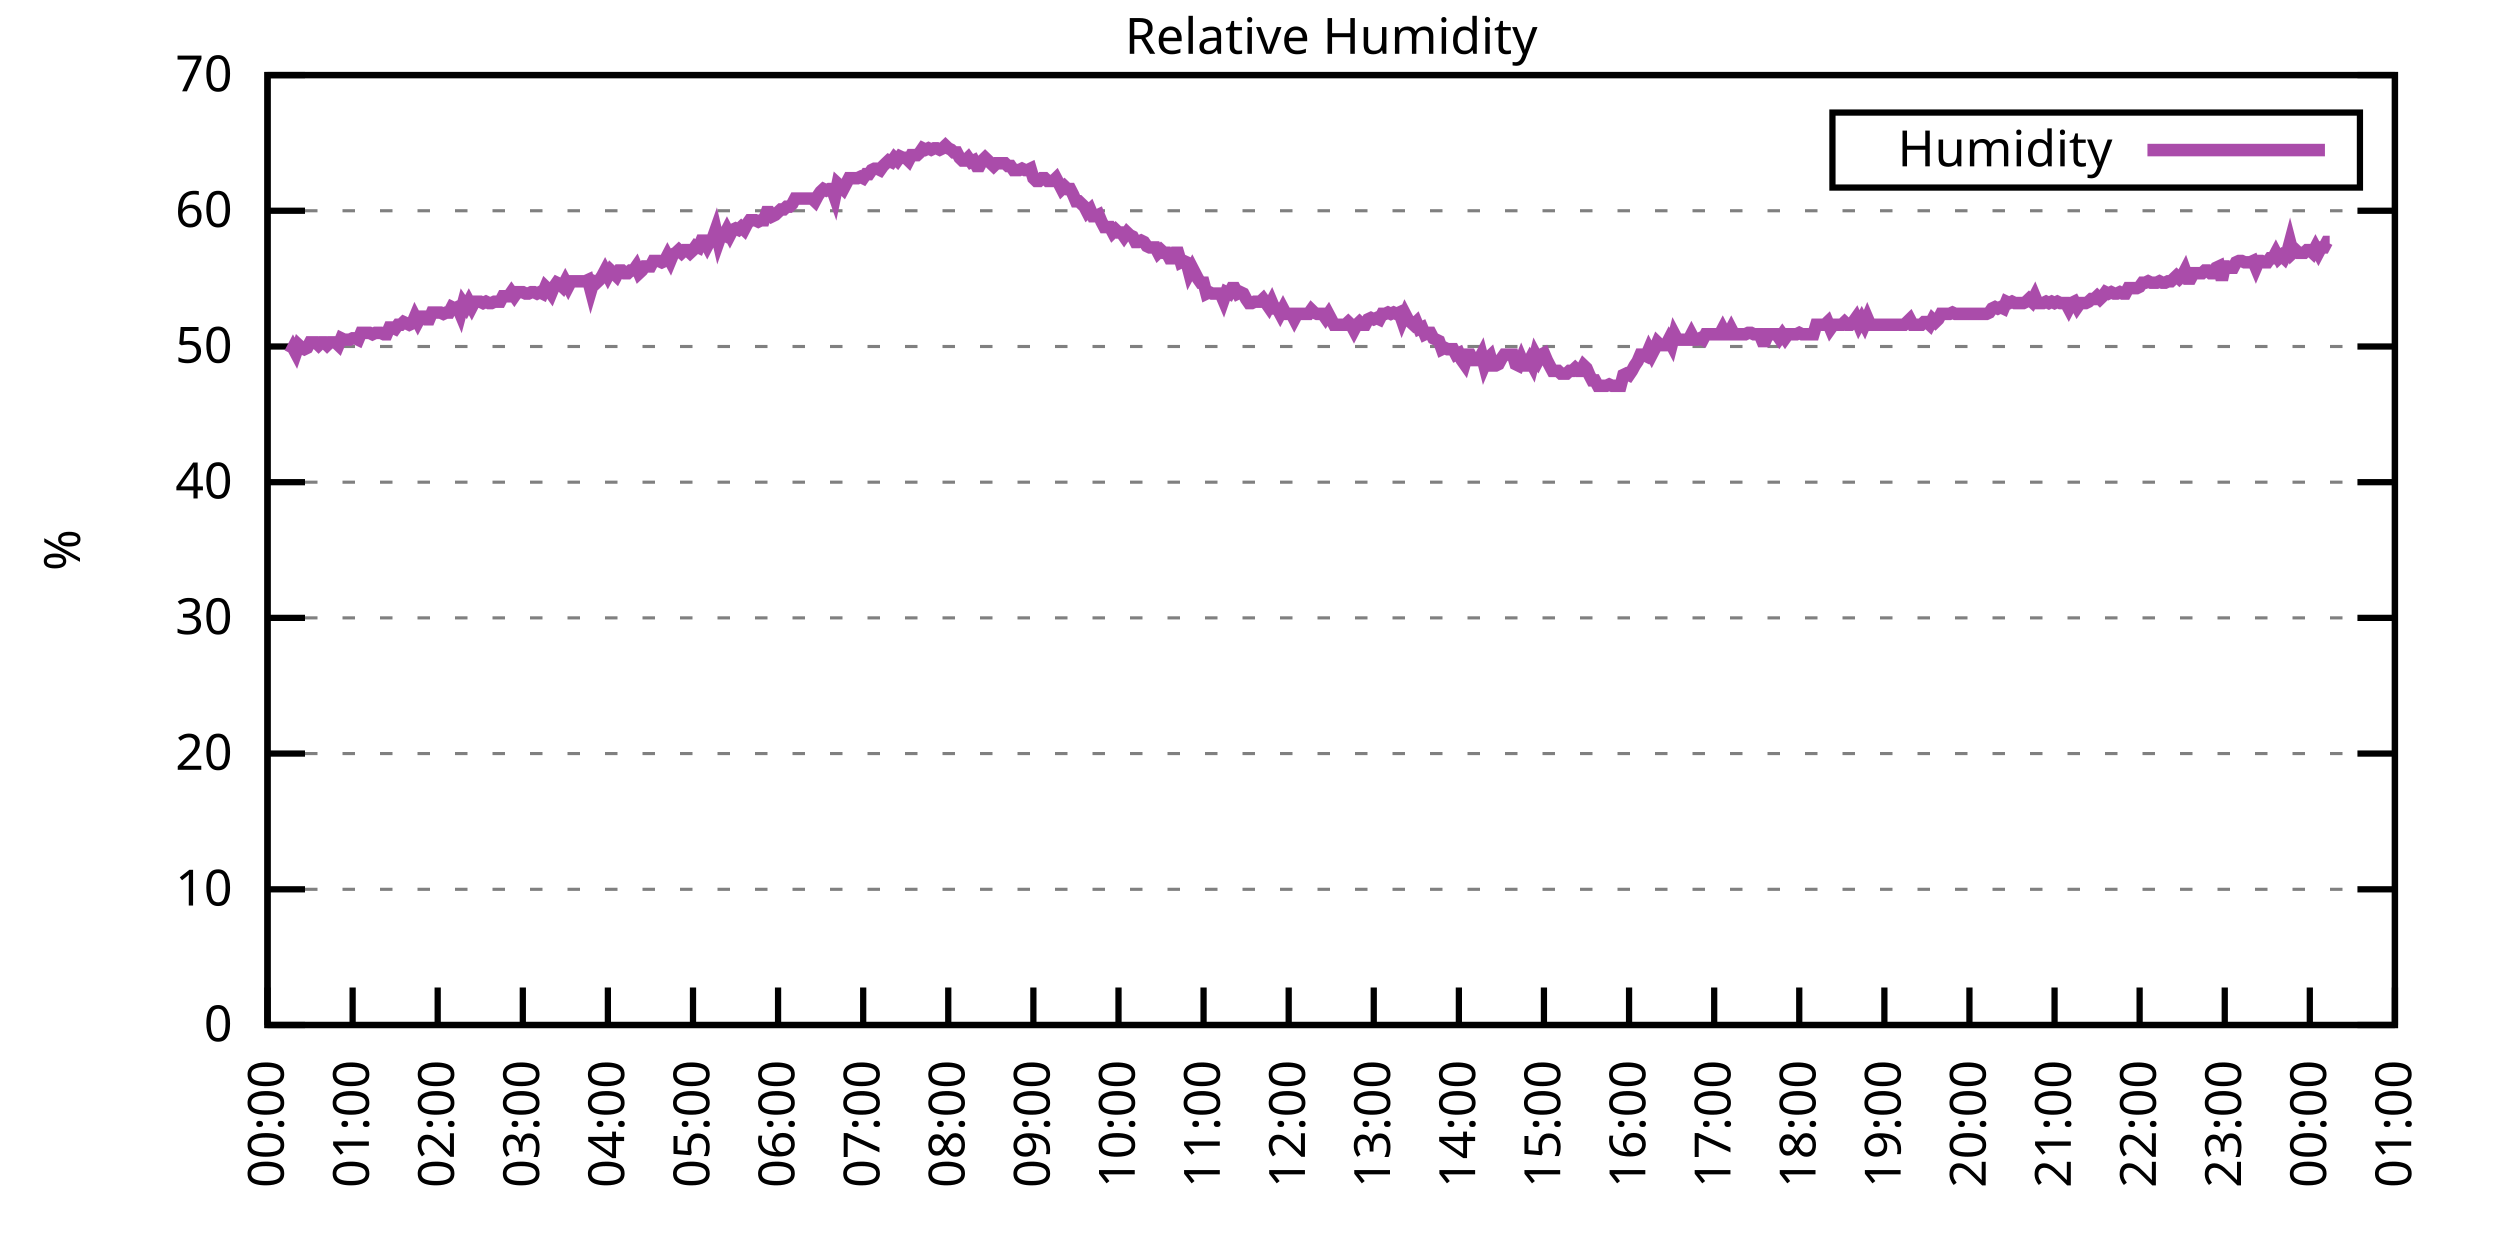
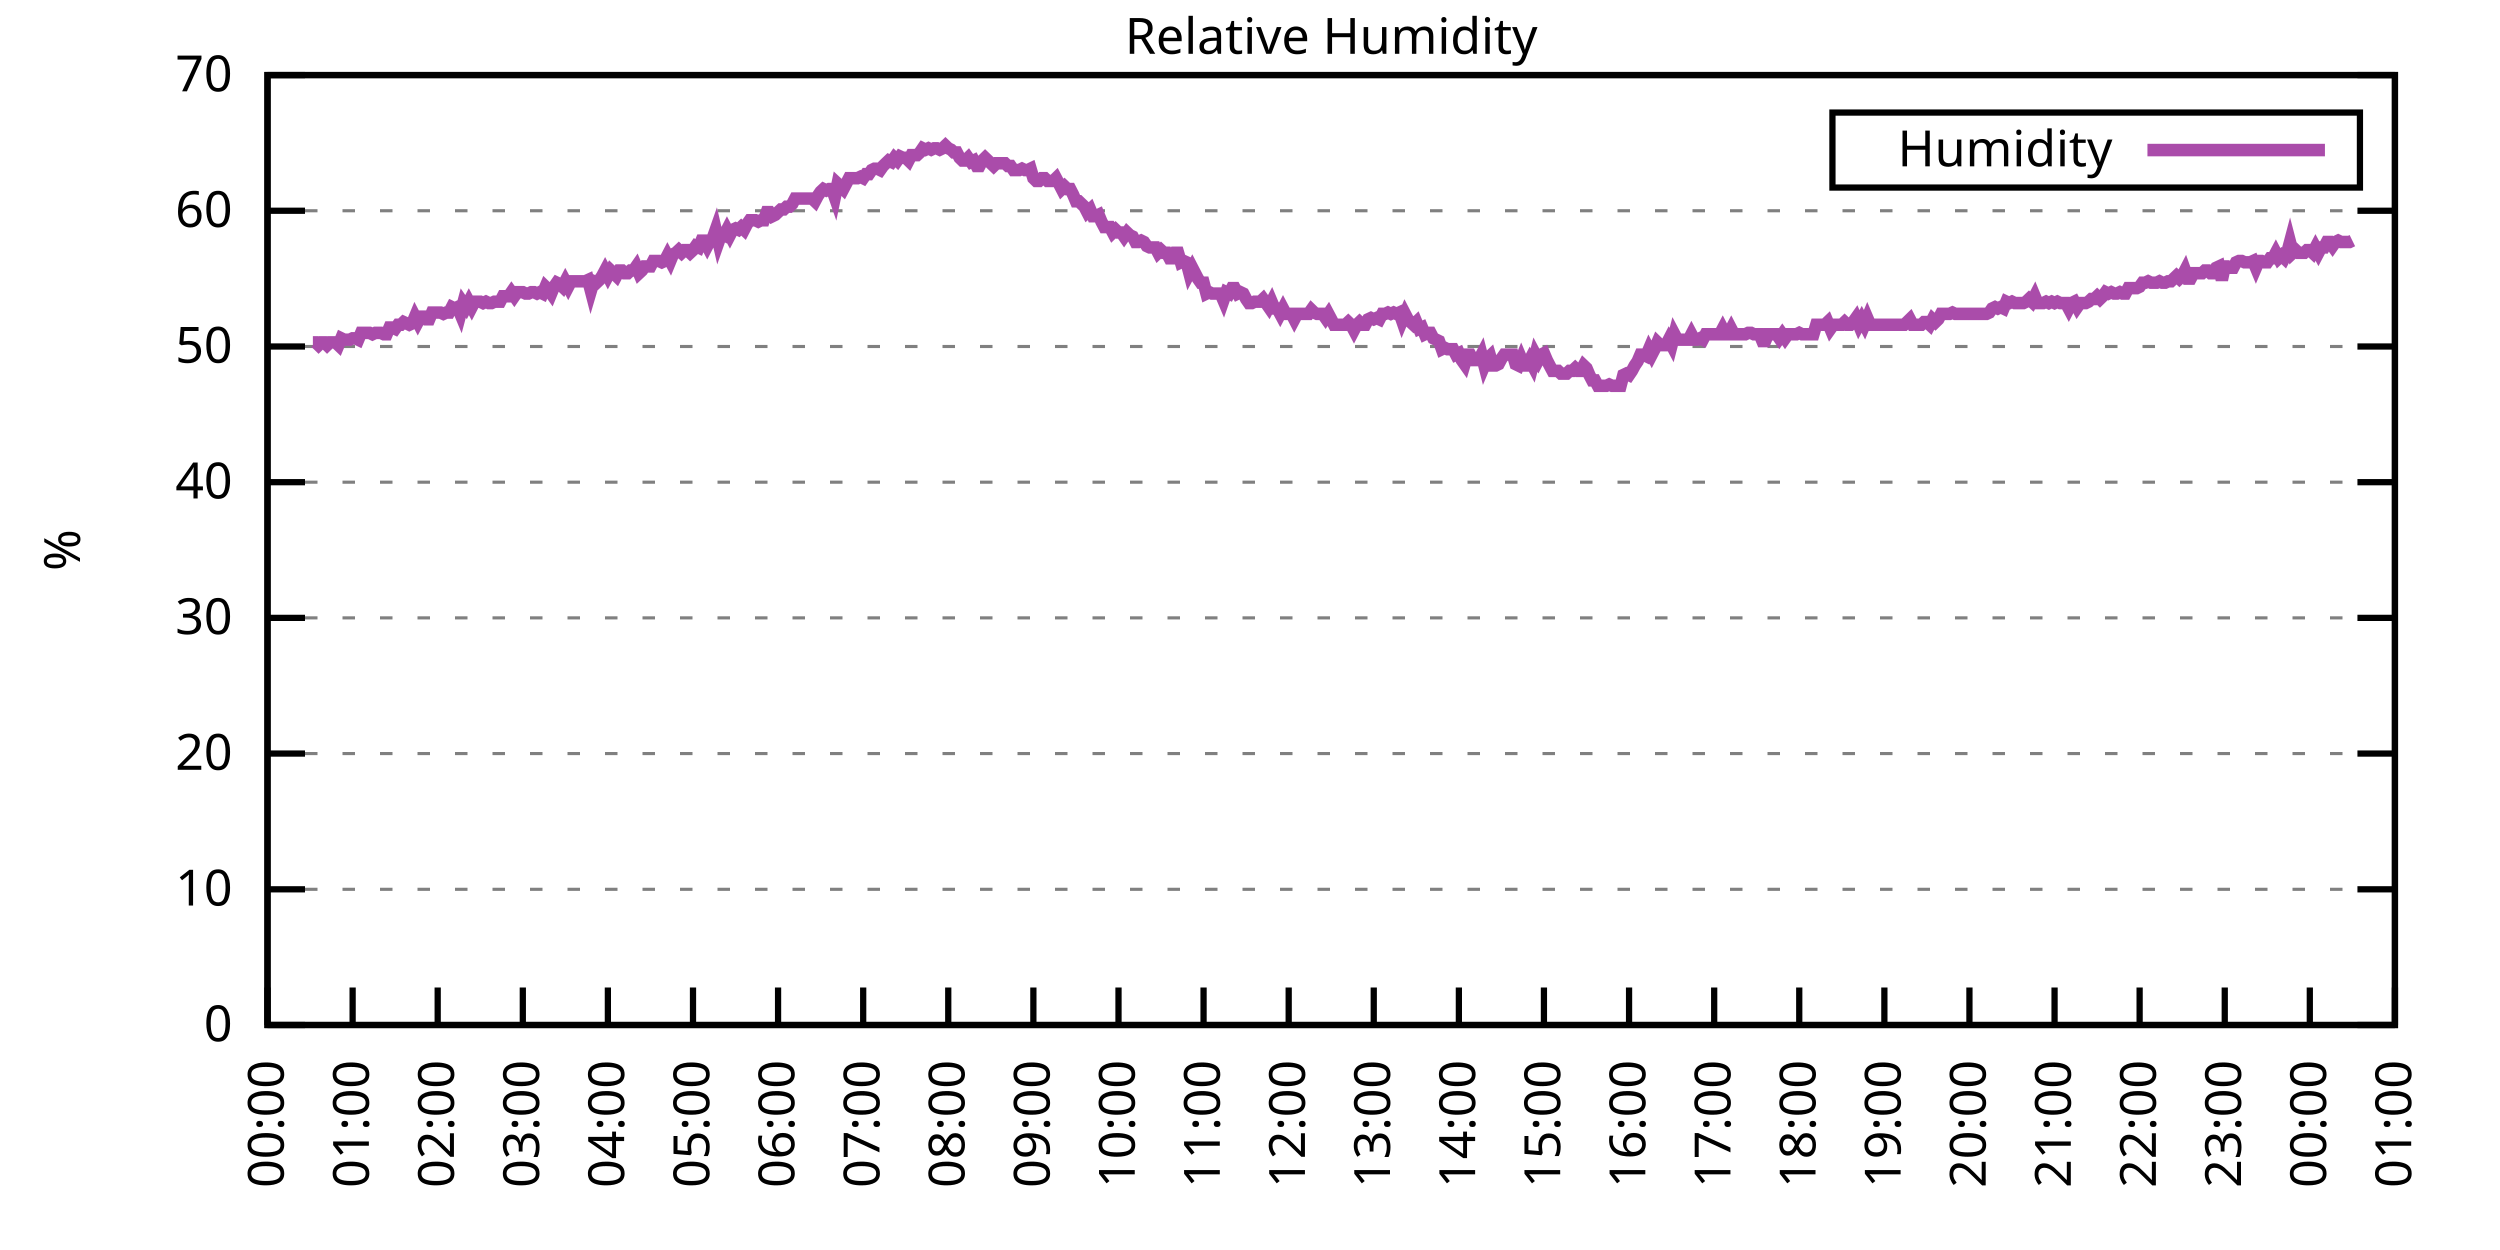
<svg xmlns="http://www.w3.org/2000/svg" xmlns:xlink="http://www.w3.org/1999/xlink" width="400" height="200" viewBox="0 0 400 200">
  <g id="gnuplot_canvas">
    <rect x="0" y="0" width="400" height="200" fill="none" />
    <defs>
      <circle id="gpDot" r="0.5" stroke-width="0.5" stroke="currentColor" />
      <path id="gpPt0" stroke-width="0.333" stroke="currentColor" d="M-1,0 h2 M0,-1 v2" />
      <path id="gpPt1" stroke-width="0.333" stroke="currentColor" d="M-1,-1 L1,1 M1,-1 L-1,1" />
      <path id="gpPt2" stroke-width="0.333" stroke="currentColor" d="M-1,0 L1,0 M0,-1 L0,1 M-1,-1 L1,1 M-1,1 L1,-1" />
      <rect id="gpPt3" stroke-width="0.333" stroke="currentColor" x="-1" y="-1" width="2" height="2" />
      <rect id="gpPt4" stroke-width="0.333" stroke="currentColor" fill="currentColor" x="-1" y="-1" width="2" height="2" />
      <circle id="gpPt5" stroke-width="0.333" stroke="currentColor" cx="0" cy="0" r="1" />
      <use xlink:href="#gpPt5" id="gpPt6" fill="currentColor" stroke="none" />
      <path id="gpPt7" stroke-width="0.333" stroke="currentColor" d="M0,-1.33 L-1.33,0.67 L1.33,0.67 z" />
      <use xlink:href="#gpPt7" id="gpPt8" fill="currentColor" stroke="none" />
      <use xlink:href="#gpPt7" id="gpPt9" stroke="currentColor" transform="rotate(180)" />
      <use xlink:href="#gpPt9" id="gpPt10" fill="currentColor" stroke="none" />
      <use xlink:href="#gpPt3" id="gpPt11" stroke="currentColor" transform="rotate(45)" />
      <use xlink:href="#gpPt11" id="gpPt12" fill="currentColor" stroke="none" />
      <path id="gpPt13" stroke-width="0.333" stroke="currentColor" d="M0,1.330 L1.265,0.411 L0.782,-1.067 L-0.782,-1.076 L-1.265,0.411 z" />
      <use xlink:href="#gpPt13" id="gpPt14" fill="currentColor" stroke="none" />
      <filter id="textbox" filterUnits="objectBoundingBox" x="0" y="0" height="1" width="1">
        <feFlood flood-color="white" flood-opacity="1" result="bgnd" />
        <feComposite in="SourceGraphic" in2="bgnd" operator="atop" />
      </filter>
      <filter id="greybox" filterUnits="objectBoundingBox" x="0" y="0" height="1" width="1">
        <feFlood flood-color="lightgrey" flood-opacity="1" result="grey" />
        <feComposite in="SourceGraphic" in2="grey" operator="atop" />
      </filter>
    </defs>
    <g fill="none" color="white" stroke="currentColor" stroke-width="1.00" stroke-linecap="butt" stroke-linejoin="miter">
</g>
    <g fill="none" color="black" stroke="currentColor" stroke-width="1.00" stroke-linecap="butt" stroke-linejoin="miter">
      <g stroke="none" shape-rendering="crispEdges">
        <polygon fill="rgb(255, 255, 255)" points="42.80,164.00 383.18,164.00 383.18,12.02 42.80,12.02 " />
      </g>
    </g>
    <g fill="none" color="black" stroke="currentColor" stroke-width="1.00" stroke-linecap="butt" stroke-linejoin="miter">
</g>
    <g fill="none" color="black" stroke="black" stroke-width="0.50" stroke-linecap="butt" stroke-linejoin="miter">
</g>
    <g fill="none" color="gray" stroke="currentColor" stroke-width="0.50" stroke-linecap="butt" stroke-linejoin="miter">
      <path stroke="gray" stroke-dasharray="2,4" class="gridline" d="M42.80,164.00 L383.19,164.00  " />
    </g>
    <g fill="none" color="gray" stroke="gray" stroke-width="1.00" stroke-linecap="butt" stroke-linejoin="miter">
</g>
    <g fill="none" color="black" stroke="currentColor" stroke-width="1.00" stroke-linecap="butt" stroke-linejoin="miter">
      <path stroke="black" d="M42.80,164.00 L48.80,164.00 M383.19,164.00 L377.19,164.00  " />
      <g transform="translate(37.20,166.60)" stroke="none" fill="black" font-family="Sans" font-size="8.00" text-anchor="end">
        <text>
          <tspan font-family="Sans"> 0</tspan>
        </text>
      </g>
    </g>
    <g fill="none" color="black" stroke="currentColor" stroke-width="1.00" stroke-linecap="butt" stroke-linejoin="miter">
</g>
    <g fill="none" color="black" stroke="black" stroke-width="0.50" stroke-linecap="butt" stroke-linejoin="miter">
</g>
    <g fill="none" color="gray" stroke="currentColor" stroke-width="0.50" stroke-linecap="butt" stroke-linejoin="miter">
      <path stroke="gray" stroke-dasharray="2,4" class="gridline" d="M42.80,142.29 L383.19,142.29  " />
    </g>
    <g fill="none" color="gray" stroke="gray" stroke-width="1.00" stroke-linecap="butt" stroke-linejoin="miter">
</g>
    <g fill="none" color="black" stroke="currentColor" stroke-width="1.00" stroke-linecap="butt" stroke-linejoin="miter">
      <path stroke="black" d="M42.80,142.29 L48.80,142.29 M383.19,142.29 L377.19,142.29  " />
      <g transform="translate(37.20,144.89)" stroke="none" fill="black" font-family="Sans" font-size="8.00" text-anchor="end">
        <text>
          <tspan font-family="Sans"> 10</tspan>
        </text>
      </g>
    </g>
    <g fill="none" color="black" stroke="currentColor" stroke-width="1.00" stroke-linecap="butt" stroke-linejoin="miter">
</g>
    <g fill="none" color="black" stroke="black" stroke-width="0.50" stroke-linecap="butt" stroke-linejoin="miter">
</g>
    <g fill="none" color="gray" stroke="currentColor" stroke-width="0.50" stroke-linecap="butt" stroke-linejoin="miter">
      <path stroke="gray" stroke-dasharray="2,4" class="gridline" d="M42.80,120.57 L383.19,120.57  " />
    </g>
    <g fill="none" color="gray" stroke="gray" stroke-width="1.00" stroke-linecap="butt" stroke-linejoin="miter">
</g>
    <g fill="none" color="black" stroke="currentColor" stroke-width="1.00" stroke-linecap="butt" stroke-linejoin="miter">
      <path stroke="black" d="M42.80,120.57 L48.80,120.57 M383.19,120.57 L377.19,120.57  " />
      <g transform="translate(37.20,123.17)" stroke="none" fill="black" font-family="Sans" font-size="8.00" text-anchor="end">
        <text>
          <tspan font-family="Sans"> 20</tspan>
        </text>
      </g>
    </g>
    <g fill="none" color="black" stroke="currentColor" stroke-width="1.00" stroke-linecap="butt" stroke-linejoin="miter">
</g>
    <g fill="none" color="black" stroke="black" stroke-width="0.50" stroke-linecap="butt" stroke-linejoin="miter">
</g>
    <g fill="none" color="gray" stroke="currentColor" stroke-width="0.50" stroke-linecap="butt" stroke-linejoin="miter">
      <path stroke="gray" stroke-dasharray="2,4" class="gridline" d="M42.80,98.86 L383.19,98.86  " />
    </g>
    <g fill="none" color="gray" stroke="gray" stroke-width="1.00" stroke-linecap="butt" stroke-linejoin="miter">
</g>
    <g fill="none" color="black" stroke="currentColor" stroke-width="1.00" stroke-linecap="butt" stroke-linejoin="miter">
      <path stroke="black" d="M42.80,98.86 L48.80,98.86 M383.19,98.86 L377.19,98.86  " />
      <g transform="translate(37.20,101.46)" stroke="none" fill="black" font-family="Sans" font-size="8.00" text-anchor="end">
        <text>
          <tspan font-family="Sans"> 30</tspan>
        </text>
      </g>
    </g>
    <g fill="none" color="black" stroke="currentColor" stroke-width="1.00" stroke-linecap="butt" stroke-linejoin="miter">
</g>
    <g fill="none" color="black" stroke="black" stroke-width="0.50" stroke-linecap="butt" stroke-linejoin="miter">
</g>
    <g fill="none" color="gray" stroke="currentColor" stroke-width="0.50" stroke-linecap="butt" stroke-linejoin="miter">
      <path stroke="gray" stroke-dasharray="2,4" class="gridline" d="M42.80,77.15 L383.19,77.15  " />
    </g>
    <g fill="none" color="gray" stroke="gray" stroke-width="1.00" stroke-linecap="butt" stroke-linejoin="miter">
</g>
    <g fill="none" color="black" stroke="currentColor" stroke-width="1.00" stroke-linecap="butt" stroke-linejoin="miter">
      <path stroke="black" d="M42.80,77.15 L48.80,77.15 M383.19,77.15 L377.19,77.15  " />
      <g transform="translate(37.20,79.75)" stroke="none" fill="black" font-family="Sans" font-size="8.00" text-anchor="end">
        <text>
          <tspan font-family="Sans"> 40</tspan>
        </text>
      </g>
    </g>
    <g fill="none" color="black" stroke="currentColor" stroke-width="1.00" stroke-linecap="butt" stroke-linejoin="miter">
</g>
    <g fill="none" color="black" stroke="black" stroke-width="0.50" stroke-linecap="butt" stroke-linejoin="miter">
</g>
    <g fill="none" color="gray" stroke="currentColor" stroke-width="0.50" stroke-linecap="butt" stroke-linejoin="miter">
      <path stroke="gray" stroke-dasharray="2,4" class="gridline" d="M42.80,55.44 L383.19,55.44  " />
    </g>
    <g fill="none" color="gray" stroke="gray" stroke-width="1.00" stroke-linecap="butt" stroke-linejoin="miter">
</g>
    <g fill="none" color="black" stroke="currentColor" stroke-width="1.00" stroke-linecap="butt" stroke-linejoin="miter">
      <path stroke="black" d="M42.80,55.44 L48.80,55.44 M383.19,55.44 L377.19,55.44  " />
      <g transform="translate(37.20,58.04)" stroke="none" fill="black" font-family="Sans" font-size="8.00" text-anchor="end">
        <text>
          <tspan font-family="Sans"> 50</tspan>
        </text>
      </g>
    </g>
    <g fill="none" color="black" stroke="currentColor" stroke-width="1.00" stroke-linecap="butt" stroke-linejoin="miter">
</g>
    <g fill="none" color="black" stroke="black" stroke-width="0.50" stroke-linecap="butt" stroke-linejoin="miter">
</g>
    <g fill="none" color="gray" stroke="currentColor" stroke-width="0.50" stroke-linecap="butt" stroke-linejoin="miter">
      <path stroke="gray" stroke-dasharray="2,4" class="gridline" d="M42.80,33.72 L383.19,33.72  " />
    </g>
    <g fill="none" color="gray" stroke="gray" stroke-width="1.00" stroke-linecap="butt" stroke-linejoin="miter">
</g>
    <g fill="none" color="black" stroke="currentColor" stroke-width="1.00" stroke-linecap="butt" stroke-linejoin="miter">
      <path stroke="black" d="M42.80,33.72 L48.80,33.72 M383.19,33.72 L377.19,33.72  " />
      <g transform="translate(37.20,36.32)" stroke="none" fill="black" font-family="Sans" font-size="8.00" text-anchor="end">
        <text>
          <tspan font-family="Sans"> 60</tspan>
        </text>
      </g>
    </g>
    <g fill="none" color="black" stroke="currentColor" stroke-width="1.00" stroke-linecap="butt" stroke-linejoin="miter">
</g>
    <g fill="none" color="black" stroke="black" stroke-width="0.50" stroke-linecap="butt" stroke-linejoin="miter">
</g>
    <g fill="none" color="gray" stroke="currentColor" stroke-width="0.50" stroke-linecap="butt" stroke-linejoin="miter">
      <path stroke="gray" stroke-dasharray="2,4" class="gridline" d="M42.80,12.01 L383.19,12.01  " />
    </g>
    <g fill="none" color="gray" stroke="gray" stroke-width="1.00" stroke-linecap="butt" stroke-linejoin="miter">
</g>
    <g fill="none" color="black" stroke="currentColor" stroke-width="1.00" stroke-linecap="butt" stroke-linejoin="miter">
      <path stroke="black" d="M42.80,12.01 L48.80,12.01 M383.19,12.01 L377.19,12.01  " />
      <g transform="translate(37.20,14.61)" stroke="none" fill="black" font-family="Sans" font-size="8.00" text-anchor="end">
        <text>
          <tspan font-family="Sans"> 70</tspan>
        </text>
      </g>
    </g>
    <g fill="none" color="black" stroke="currentColor" stroke-width="1.00" stroke-linecap="butt" stroke-linejoin="miter">
      <path stroke="black" d="M42.80,164.00 L42.80,158.00  " />
      <g transform="translate(45.40,169.60) rotate(270.00)" stroke="none" fill="black" font-family="Sans" font-size="8.00" text-anchor="end">
        <text>
          <tspan font-family="Sans">00:00</tspan>
        </text>
      </g>
    </g>
    <g fill="none" color="black" stroke="currentColor" stroke-width="1.00" stroke-linecap="butt" stroke-linejoin="miter">
      <path stroke="black" d="M56.42,164.00 L56.42,158.00  " />
      <g transform="translate(59.02,169.60) rotate(270.00)" stroke="none" fill="black" font-family="Sans" font-size="8.00" text-anchor="end">
        <text>
          <tspan font-family="Sans">01:00</tspan>
        </text>
      </g>
    </g>
    <g fill="none" color="black" stroke="currentColor" stroke-width="1.00" stroke-linecap="butt" stroke-linejoin="miter">
      <path stroke="black" d="M70.03,164.00 L70.03,158.00  " />
      <g transform="translate(72.63,169.60) rotate(270.00)" stroke="none" fill="black" font-family="Sans" font-size="8.00" text-anchor="end">
        <text>
          <tspan font-family="Sans">02:00</tspan>
        </text>
      </g>
    </g>
    <g fill="none" color="black" stroke="currentColor" stroke-width="1.00" stroke-linecap="butt" stroke-linejoin="miter">
      <path stroke="black" d="M83.65,164.00 L83.65,158.00  " />
      <g transform="translate(86.25,169.60) rotate(270.00)" stroke="none" fill="black" font-family="Sans" font-size="8.00" text-anchor="end">
        <text>
          <tspan font-family="Sans">03:00</tspan>
        </text>
      </g>
    </g>
    <g fill="none" color="black" stroke="currentColor" stroke-width="1.00" stroke-linecap="butt" stroke-linejoin="miter">
      <path stroke="black" d="M97.26,164.00 L97.26,158.00  " />
      <g transform="translate(99.86,169.60) rotate(270.00)" stroke="none" fill="black" font-family="Sans" font-size="8.00" text-anchor="end">
        <text>
          <tspan font-family="Sans">04:00</tspan>
        </text>
      </g>
    </g>
    <g fill="none" color="black" stroke="currentColor" stroke-width="1.00" stroke-linecap="butt" stroke-linejoin="miter">
      <path stroke="black" d="M110.88,164.00 L110.88,158.00  " />
      <g transform="translate(113.48,169.60) rotate(270.00)" stroke="none" fill="black" font-family="Sans" font-size="8.00" text-anchor="end">
        <text>
          <tspan font-family="Sans">05:00</tspan>
        </text>
      </g>
    </g>
    <g fill="none" color="black" stroke="currentColor" stroke-width="1.00" stroke-linecap="butt" stroke-linejoin="miter">
      <path stroke="black" d="M124.49,164.00 L124.49,158.00  " />
      <g transform="translate(127.09,169.60) rotate(270.00)" stroke="none" fill="black" font-family="Sans" font-size="8.00" text-anchor="end">
        <text>
          <tspan font-family="Sans">06:00</tspan>
        </text>
      </g>
    </g>
    <g fill="none" color="black" stroke="currentColor" stroke-width="1.00" stroke-linecap="butt" stroke-linejoin="miter">
      <path stroke="black" d="M138.11,164.00 L138.11,158.00  " />
      <g transform="translate(140.71,169.60) rotate(270.00)" stroke="none" fill="black" font-family="Sans" font-size="8.00" text-anchor="end">
        <text>
          <tspan font-family="Sans">07:00</tspan>
        </text>
      </g>
    </g>
    <g fill="none" color="black" stroke="currentColor" stroke-width="1.00" stroke-linecap="butt" stroke-linejoin="miter">
      <path stroke="black" d="M151.72,164.00 L151.72,158.00  " />
      <g transform="translate(154.32,169.60) rotate(270.00)" stroke="none" fill="black" font-family="Sans" font-size="8.00" text-anchor="end">
        <text>
          <tspan font-family="Sans">08:00</tspan>
        </text>
      </g>
    </g>
    <g fill="none" color="black" stroke="currentColor" stroke-width="1.00" stroke-linecap="butt" stroke-linejoin="miter">
      <path stroke="black" d="M165.34,164.00 L165.34,158.00  " />
      <g transform="translate(167.94,169.60) rotate(270.00)" stroke="none" fill="black" font-family="Sans" font-size="8.00" text-anchor="end">
        <text>
          <tspan font-family="Sans">09:00</tspan>
        </text>
      </g>
    </g>
    <g fill="none" color="black" stroke="currentColor" stroke-width="1.00" stroke-linecap="butt" stroke-linejoin="miter">
      <path stroke="black" d="M178.96,164.00 L178.96,158.00  " />
      <g transform="translate(181.56,169.60) rotate(270.00)" stroke="none" fill="black" font-family="Sans" font-size="8.00" text-anchor="end">
        <text>
          <tspan font-family="Sans">10:00</tspan>
        </text>
      </g>
    </g>
    <g fill="none" color="black" stroke="currentColor" stroke-width="1.00" stroke-linecap="butt" stroke-linejoin="miter">
      <path stroke="black" d="M192.57,164.00 L192.57,158.00  " />
      <g transform="translate(195.17,169.60) rotate(270.00)" stroke="none" fill="black" font-family="Sans" font-size="8.00" text-anchor="end">
        <text>
          <tspan font-family="Sans">11:00</tspan>
        </text>
      </g>
    </g>
    <g fill="none" color="black" stroke="currentColor" stroke-width="1.00" stroke-linecap="butt" stroke-linejoin="miter">
      <path stroke="black" d="M206.19,164.00 L206.19,158.00  " />
      <g transform="translate(208.79,169.60) rotate(270.00)" stroke="none" fill="black" font-family="Sans" font-size="8.00" text-anchor="end">
        <text>
          <tspan font-family="Sans">12:00</tspan>
        </text>
      </g>
    </g>
    <g fill="none" color="black" stroke="currentColor" stroke-width="1.00" stroke-linecap="butt" stroke-linejoin="miter">
      <path stroke="black" d="M219.80,164.00 L219.80,158.00  " />
      <g transform="translate(222.40,169.60) rotate(270.00)" stroke="none" fill="black" font-family="Sans" font-size="8.00" text-anchor="end">
        <text>
          <tspan font-family="Sans">13:00</tspan>
        </text>
      </g>
    </g>
    <g fill="none" color="black" stroke="currentColor" stroke-width="1.00" stroke-linecap="butt" stroke-linejoin="miter">
      <path stroke="black" d="M233.42,164.00 L233.42,158.00  " />
      <g transform="translate(236.02,169.60) rotate(270.00)" stroke="none" fill="black" font-family="Sans" font-size="8.00" text-anchor="end">
        <text>
          <tspan font-family="Sans">14:00</tspan>
        </text>
      </g>
    </g>
    <g fill="none" color="black" stroke="currentColor" stroke-width="1.00" stroke-linecap="butt" stroke-linejoin="miter">
      <path stroke="black" d="M247.03,164.00 L247.03,158.00  " />
      <g transform="translate(249.63,169.60) rotate(270.00)" stroke="none" fill="black" font-family="Sans" font-size="8.00" text-anchor="end">
        <text>
          <tspan font-family="Sans">15:00</tspan>
        </text>
      </g>
    </g>
    <g fill="none" color="black" stroke="currentColor" stroke-width="1.00" stroke-linecap="butt" stroke-linejoin="miter">
      <path stroke="black" d="M260.65,164.00 L260.65,158.00  " />
      <g transform="translate(263.25,169.60) rotate(270.00)" stroke="none" fill="black" font-family="Sans" font-size="8.00" text-anchor="end">
        <text>
          <tspan font-family="Sans">16:00</tspan>
        </text>
      </g>
    </g>
    <g fill="none" color="black" stroke="currentColor" stroke-width="1.00" stroke-linecap="butt" stroke-linejoin="miter">
      <path stroke="black" d="M274.27,164.00 L274.27,158.00  " />
      <g transform="translate(276.87,169.60) rotate(270.00)" stroke="none" fill="black" font-family="Sans" font-size="8.00" text-anchor="end">
        <text>
          <tspan font-family="Sans">17:00</tspan>
        </text>
      </g>
    </g>
    <g fill="none" color="black" stroke="currentColor" stroke-width="1.00" stroke-linecap="butt" stroke-linejoin="miter">
      <path stroke="black" d="M287.88,164.00 L287.88,158.00  " />
      <g transform="translate(290.48,169.60) rotate(270.00)" stroke="none" fill="black" font-family="Sans" font-size="8.00" text-anchor="end">
        <text>
          <tspan font-family="Sans">18:00</tspan>
        </text>
      </g>
    </g>
    <g fill="none" color="black" stroke="currentColor" stroke-width="1.00" stroke-linecap="butt" stroke-linejoin="miter">
      <path stroke="black" d="M301.50,164.00 L301.50,158.00  " />
      <g transform="translate(304.10,169.60) rotate(270.00)" stroke="none" fill="black" font-family="Sans" font-size="8.00" text-anchor="end">
        <text>
          <tspan font-family="Sans">19:00</tspan>
        </text>
      </g>
    </g>
    <g fill="none" color="black" stroke="currentColor" stroke-width="1.00" stroke-linecap="butt" stroke-linejoin="miter">
      <path stroke="black" d="M315.11,164.00 L315.11,158.00  " />
      <g transform="translate(317.71,169.60) rotate(270.00)" stroke="none" fill="black" font-family="Sans" font-size="8.00" text-anchor="end">
        <text>
          <tspan font-family="Sans">20:00</tspan>
        </text>
      </g>
    </g>
    <g fill="none" color="black" stroke="currentColor" stroke-width="1.00" stroke-linecap="butt" stroke-linejoin="miter">
      <path stroke="black" d="M328.73,164.00 L328.73,158.00  " />
      <g transform="translate(331.33,169.60) rotate(270.00)" stroke="none" fill="black" font-family="Sans" font-size="8.00" text-anchor="end">
        <text>
          <tspan font-family="Sans">21:00</tspan>
        </text>
      </g>
    </g>
    <g fill="none" color="black" stroke="currentColor" stroke-width="1.00" stroke-linecap="butt" stroke-linejoin="miter">
      <path stroke="black" d="M342.34,164.00 L342.34,158.00  " />
      <g transform="translate(344.94,169.60) rotate(270.00)" stroke="none" fill="black" font-family="Sans" font-size="8.00" text-anchor="end">
        <text>
          <tspan font-family="Sans">22:00</tspan>
        </text>
      </g>
    </g>
    <g fill="none" color="black" stroke="currentColor" stroke-width="1.00" stroke-linecap="butt" stroke-linejoin="miter">
      <path stroke="black" d="M355.96,164.00 L355.96,158.00  " />
      <g transform="translate(358.56,169.60) rotate(270.00)" stroke="none" fill="black" font-family="Sans" font-size="8.00" text-anchor="end">
        <text>
          <tspan font-family="Sans">23:00</tspan>
        </text>
      </g>
    </g>
    <g fill="none" color="black" stroke="currentColor" stroke-width="1.00" stroke-linecap="butt" stroke-linejoin="miter">
      <path stroke="black" d="M369.57,164.00 L369.57,158.00  " />
      <g transform="translate(372.17,169.60) rotate(270.00)" stroke="none" fill="black" font-family="Sans" font-size="8.00" text-anchor="end">
        <text>
          <tspan font-family="Sans">00:00</tspan>
        </text>
      </g>
    </g>
    <g fill="none" color="black" stroke="currentColor" stroke-width="1.00" stroke-linecap="butt" stroke-linejoin="miter">
      <path stroke="black" d="M383.19,164.00 L383.19,158.00  " />
      <g transform="translate(385.79,169.60) rotate(270.00)" stroke="none" fill="black" font-family="Sans" font-size="8.00" text-anchor="end">
        <text>
          <tspan font-family="Sans">01:00</tspan>
        </text>
      </g>
    </g>
    <g fill="none" color="black" stroke="currentColor" stroke-width="1.00" stroke-linecap="butt" stroke-linejoin="miter">
</g>
    <g fill="none" color="black" stroke="currentColor" stroke-width="1.00" stroke-linecap="butt" stroke-linejoin="miter">
      <path stroke="black" d="M42.80,12.01 L42.80,164.00 L383.19,164.00 L383.19,12.01 L42.80,12.01 Z  " />
    </g>
    <g fill="none" color="black" stroke="currentColor" stroke-width="1.00" stroke-linecap="butt" stroke-linejoin="miter">
</g>
    <g fill="none" color="black" stroke="currentColor" stroke-width="1.00" stroke-linecap="butt" stroke-linejoin="miter">
      <path stroke="black" d="M293.19,30.01 L293.19,18.01 L377.59,18.01 L377.59,30.01 L293.19,30.01 Z  " />
    </g>
    <g id="Relative_Humidity_plot_1">
      <g fill="none" color="white" stroke="black" stroke-width="2.00" stroke-linecap="butt" stroke-linejoin="miter">
</g>
      <g fill="none" color="black" stroke="currentColor" stroke-width="2.00" stroke-linecap="butt" stroke-linejoin="miter">
        <g transform="translate(337.99,26.61)" stroke="none" fill="black" font-family="Sans" font-size="8.00" text-anchor="end">
          <text>
            <tspan font-family="Sans">Humidity</tspan>
          </text>
        </g>
      </g>
      <g fill="none" color="black" stroke="currentColor" stroke-width="2.00" stroke-linecap="butt" stroke-linejoin="miter">
-         <path stroke="rgb(170,  76, 170)" d="M343.59,24.01 L371.99,24.01 M46.43,56.52 L46.88,55.65 L47.34,56.52 L47.79,55.22 L48.25,55.65 L48.70,55.87   L49.15,55.65 L49.61,54.78 L50.06,54.78 L50.52,54.78 L50.97,55.22 L51.42,54.78 L51.88,54.78 L52.33,55.22   L52.78,54.78 L53.24,54.78 L53.69,54.78 L54.15,55.22 L54.60,54.13 L55.05,54.35 L55.51,54.35 L55.96,54.35   L56.42,54.13 L56.87,54.13 L57.32,54.35 L57.78,53.26 L58.23,53.26 L58.68,53.26 L59.14,53.26 L59.59,53.48   L60.05,53.26 L60.50,53.26 L60.95,53.26 L61.41,53.48 L61.86,53.48 L62.32,52.40 L62.77,52.40 L63.22,52.61   L63.68,51.96 L64.13,51.96 L64.58,51.53 L65.04,51.74 L65.49,51.96 L65.95,51.74 L66.40,50.66 L66.85,51.53   L67.31,50.66 L67.76,50.66 L68.22,51.09 L68.67,51.09 L69.12,50.01 L69.58,50.01 L70.03,50.01 L70.49,50.01   L70.94,50.22 L71.39,50.01 L71.85,50.01 L72.30,49.14 L72.75,49.36 L73.21,49.14 L73.66,50.22 L74.12,48.49   L74.57,49.14 L75.02,48.27 L75.48,49.14 L75.93,48.27 L76.39,48.27 L76.84,48.27 L77.29,48.49 L77.75,48.27   L78.20,48.49 L78.65,48.49 L79.11,48.27 L79.56,48.27 L80.02,48.27 L80.47,47.40 L80.92,47.40 L81.38,47.40   L81.83,46.75 L82.29,47.40 L82.74,46.75 L83.19,46.75 L83.65,46.75 L84.10,46.97 L84.55,46.97 L85.01,46.75   L85.46,46.75 L85.92,46.97 L86.37,46.75 L86.82,46.97 L87.28,45.88 L87.73,46.32 L88.19,46.97 L88.64,45.88   L89.09,45.23 L89.55,45.45 L90.00,45.88 L90.45,45.01 L90.91,45.88 L91.36,45.01 L91.82,45.01 L92.27,45.01   L92.72,45.01 L93.18,45.01 L93.63,45.01 L94.09,44.80 L94.54,46.53 L94.99,45.01 L95.45,45.23 L95.90,44.80   L96.35,44.15 L96.81,43.28 L97.26,44.15 L97.72,43.28 L98.17,43.71 L98.62,44.15 L99.08,43.28 L99.53,43.28   L99.99,43.71 L100.44,43.71 L100.89,43.28 L101.35,43.28 L101.80,42.63 L102.25,43.71 L102.71,43.28 L103.16,42.63   L103.62,42.63 L104.07,42.63 L104.52,41.76 L104.98,41.76 L105.43,41.76 L105.89,41.97 L106.34,41.76 L106.79,40.89   L107.25,41.76 L107.70,40.67 L108.15,40.45 L108.61,40.02 L109.06,40.45 L109.52,40.02 L109.97,40.02 L110.42,40.45   L110.88,40.02 L111.33,39.37 L111.79,39.59 L112.24,38.50 L112.69,38.50 L113.15,39.37 L113.60,38.50 L114.05,38.07   L114.51,36.76 L114.96,38.72 L115.42,37.41 L115.87,37.63 L116.32,36.76 L116.78,37.63 L117.23,36.76 L117.69,36.55   L118.14,36.76 L118.59,36.33 L119.05,36.76 L119.50,35.89 L119.96,35.24 L120.41,35.24 L120.86,35.24 L121.32,35.46   L121.77,35.24 L122.22,35.24 L122.68,33.94 L123.13,33.94 L123.59,34.59 L124.04,34.37 L124.49,33.94 L124.95,33.51   L125.40,33.51 L125.86,33.07 L126.31,33.07 L126.76,32.64 L127.22,31.77 L127.67,31.77 L128.12,31.77 L128.58,31.77   L129.03,31.77 L129.49,31.77 L129.94,31.77 L130.39,32.20 L130.85,31.33 L131.30,30.68 L131.76,30.25 L132.21,30.47   L132.66,30.25 L133.12,30.25 L133.57,31.55 L134.02,29.38 L134.48,29.81 L134.93,30.25 L135.39,29.38 L135.84,28.51   L136.29,28.51 L136.75,28.51 L137.20,28.51 L137.66,28.29 L138.11,28.51 L138.56,27.86 L139.02,27.86 L139.47,27.21   L139.92,26.99 L140.38,26.99 L140.83,27.21 L141.29,26.56 L141.74,26.12 L142.19,25.69 L142.65,25.91 L143.10,25.25   L143.56,25.69 L144.01,25.04 L144.46,25.25 L144.92,25.25 L145.37,25.69 L145.82,24.82 L146.28,24.82 L146.73,24.82   L147.19,24.39 L147.64,23.73 L148.09,23.95 L148.55,23.73 L149.00,23.95 L149.46,23.73 L149.91,23.73 L150.36,23.95   L150.82,23.73 L151.27,23.30 L151.72,23.73 L152.18,23.95 L152.63,24.39 L153.09,24.39 L153.54,25.25 L153.99,25.69   L154.45,25.69 L154.90,25.25 L155.36,25.91 L155.81,25.69 L156.26,26.56 L156.72,26.56 L157.17,25.69 L157.62,25.25   L158.08,25.69 L158.53,26.12 L158.99,26.56 L159.44,26.12 L159.89,26.12 L160.35,26.12 L160.80,26.12 L161.26,26.56   L161.71,26.56 L162.16,27.21 L162.62,27.21 L163.07,27.21 L163.52,26.99 L163.98,27.21 L164.43,27.21 L164.89,26.99   L165.34,28.51 L165.79,28.95 L166.25,28.95 L166.70,28.51 L167.16,28.51 L167.61,28.95 L168.06,28.95 L168.52,28.95   L168.97,28.51 L169.43,29.38 L169.88,30.25 L170.33,29.81 L170.79,30.25 L171.24,30.25 L171.69,31.12 L172.15,32.20   L172.60,32.20 L173.06,32.64 L173.51,33.07 L173.96,33.94 L174.42,33.51 L174.87,34.59 L175.33,34.59 L175.78,34.37   L176.23,35.46 L176.69,36.33 L177.14,36.33 L177.59,36.33 L178.05,37.20 L178.50,36.76 L178.96,37.20 L179.41,37.20   L179.86,37.85 L180.32,37.20 L180.77,37.63 L181.23,37.85 L181.68,38.72 L182.13,38.72 L182.59,38.50 L183.04,38.72   L183.49,39.37 L183.95,39.59 L184.40,39.59 L184.86,39.59 L185.31,40.45 L185.76,40.02 L186.22,40.45 L186.67,40.45   L187.13,41.32 L187.58,41.32 L188.03,40.45 L188.49,40.45 L188.94,41.97 L189.39,41.76 L189.85,41.97 L190.30,43.71   L190.76,42.84 L191.21,43.71 L191.66,44.58 L192.12,45.23 L192.57,45.23 L193.03,46.97 L193.48,46.75 L193.93,46.97   L194.39,46.97 L194.84,46.97 L195.29,46.97 L195.75,48.05 L196.20,46.75 L196.66,46.97 L197.11,46.10 L197.56,46.10   L198.02,46.97 L198.47,46.75 L198.93,46.97 L199.38,47.84 L199.83,48.49 L200.29,48.49 L200.74,48.27 L201.19,48.27   L201.65,48.27 L202.10,47.84 L202.56,48.49 L203.01,49.14 L203.46,48.27 L203.92,49.36 L204.37,49.36 L204.83,50.22   L205.28,49.36 L205.73,50.22 L206.19,50.22 L206.64,50.22 L207.09,51.09 L207.55,50.22 L208.00,50.22 L208.46,50.22   L208.91,50.22 L209.36,50.22 L209.82,49.57 L210.27,50.01 L210.73,50.22 L211.18,50.22 L211.63,50.22 L212.09,50.88   L212.54,50.22 L213.00,51.09 L213.45,51.96 L213.90,51.96 L214.36,51.96 L214.81,51.96 L215.26,51.96 L215.72,51.53   L216.17,51.96 L216.63,52.83 L217.08,51.96 L217.53,51.53 L217.99,51.96 L218.44,51.96 L218.90,51.09 L219.35,50.88   L219.80,51.09 L220.26,50.88 L220.71,51.09 L221.16,50.22 L221.62,50.22 L222.07,50.01 L222.53,50.22 L222.98,50.01   L223.43,50.22 L223.89,50.01 L224.34,51.31 L224.80,50.22 L225.25,51.09 L225.70,51.53 L226.16,51.96 L226.61,51.53   L227.06,52.61 L227.52,52.40 L227.97,53.48 L228.43,53.26 L228.88,53.26 L229.33,54.13 L229.79,54.35 L230.24,54.57   L230.70,55.87 L231.15,55.65 L231.60,55.87 L232.06,55.87 L232.51,55.87 L232.96,56.74 L233.42,56.52 L233.87,57.61   L234.33,58.26 L234.78,56.74 L235.23,56.74 L235.69,57.61 L236.14,57.61 L236.60,57.61 L237.05,56.74 L237.50,58.48   L237.96,57.39 L238.41,56.96 L238.86,58.48 L239.32,58.48 L239.77,58.26 L240.23,57.39 L240.68,56.74 L241.13,56.74   L241.59,56.74 L242.04,56.74 L242.50,58.26 L242.95,58.48 L243.40,57.39 L243.86,58.48 L244.31,58.48 L244.76,57.61   L245.22,58.48 L245.67,56.74 L246.13,57.61 L246.58,56.74 L247.03,56.52 L247.49,57.61 L247.94,58.48 L248.40,59.34   L248.85,59.34 L249.30,59.34 L249.76,59.78 L250.21,59.78 L250.66,59.78 L251.12,59.34 L251.57,59.34 L252.03,58.91   L252.48,59.34 L252.93,59.34 L253.39,58.48 L253.84,58.91 L254.30,60.00 L254.75,60.86 L255.20,60.86 L255.66,61.73   L256.11,61.73 L256.56,61.73 L257.02,61.73 L257.47,61.52 L257.93,61.73 L258.38,61.73 L258.83,61.73 L259.29,61.73   L259.74,60.00 L260.20,59.78 L260.65,60.00 L261.10,59.34 L261.56,58.48 L262.01,57.82 L262.47,56.74 L262.92,56.74   L263.37,56.96 L263.83,55.87 L264.28,56.74 L264.73,55.87 L265.19,54.78 L265.64,55.22 L266.10,55.22 L266.55,55.22   L267.00,54.35 L267.46,55.22 L267.91,53.48 L268.37,54.35 L268.82,54.35 L269.27,54.35 L269.73,54.35 L270.18,54.35   L270.63,53.48 L271.09,54.35 L271.54,54.35 L272.00,54.13 L272.45,54.35 L272.90,53.48 L273.36,53.48 L273.81,53.48   L274.27,53.48 L274.72,53.48 L275.17,53.48 L275.63,52.61 L276.08,53.48 L276.53,53.48 L276.99,52.61 L277.44,53.48   L277.90,53.48 L278.35,53.48 L278.80,53.48 L279.26,53.48 L279.71,53.26 L280.17,53.26 L280.62,53.48 L281.07,53.48   L281.53,53.48 L281.98,54.57 L282.43,54.57 L282.89,53.48 L283.34,53.48 L283.80,53.48 L284.25,53.48 L284.70,54.13   L285.16,53.48 L285.61,54.13 L286.07,53.48 L286.52,53.48 L286.97,53.48 L287.43,53.48 L287.88,53.26 L288.33,53.48   L288.79,53.48 L289.24,53.48 L289.70,53.48 L290.15,53.48 L290.60,51.96 L291.06,51.96 L291.51,51.96 L291.97,51.96   L292.42,51.53 L292.87,52.61 L293.33,51.96 L293.78,51.96 L294.23,51.96 L294.69,51.96 L295.14,51.53 L295.60,51.96   L296.05,51.96 L296.50,51.53 L296.96,50.88 L297.41,51.96 L297.87,51.09 L298.32,51.96 L298.77,50.88 L299.23,51.96   L299.68,51.96 L300.13,51.96 L300.59,51.96 L301.04,51.96 L301.50,51.96 L301.95,51.96 L302.40,51.96 L302.86,51.96   L303.31,51.96 L303.77,51.96 L304.22,51.96 L304.67,51.96 L305.13,51.53 L305.58,51.09 L306.03,51.96 L306.49,51.96   L306.94,51.96 L307.40,51.96 L307.85,51.53 L308.30,51.53 L308.76,51.96 L309.21,51.09 L309.67,51.53 L310.12,51.09   L310.57,50.22 L311.03,50.22 L311.48,50.22 L311.94,50.22 L312.39,50.01 L312.84,50.22 L313.30,50.22 L313.75,50.22   L314.20,50.22 L314.66,50.22 L315.11,50.22 L315.57,50.22 L316.02,50.22 L316.47,50.22 L316.93,50.22 L317.38,50.22   L317.84,50.22 L318.29,50.01 L318.74,49.36 L319.20,49.14 L319.65,49.36 L320.10,49.14 L320.56,49.36 L321.01,48.27   L321.47,48.49 L321.92,48.27 L322.37,48.49 L322.83,48.49 L323.28,48.49 L323.74,48.49 L324.19,48.27 L324.64,47.84   L325.10,48.27 L325.55,47.40 L326.00,48.49 L326.46,48.49 L326.91,48.49 L327.37,48.27 L327.82,48.49 L328.27,48.27   L328.73,48.49 L329.18,48.27 L329.64,48.49 L330.09,48.49 L330.54,48.49 L331.00,49.36 L331.45,48.49 L331.90,48.27   L332.36,49.14 L332.81,48.49 L333.27,48.49 L333.72,48.49 L334.17,48.27 L334.63,47.84 L335.08,47.84 L335.54,47.40   L335.99,47.84 L336.44,47.40 L336.90,46.75 L337.35,46.97 L337.80,46.75 L338.26,46.97 L338.71,46.97 L339.17,46.75   L339.62,46.97 L340.07,46.97 L340.53,46.10 L340.98,46.10 L341.44,46.10 L341.89,46.10 L342.34,45.88 L342.80,45.23   L343.25,45.23 L343.70,45.01 L344.16,45.23 L344.61,45.23 L345.07,45.23 L345.52,45.01 L345.97,45.23 L346.43,45.23   L346.88,45.01 L347.34,45.01 L347.79,44.58 L348.24,44.15 L348.70,44.58 L349.15,44.15 L349.60,43.28 L350.06,44.58   L350.51,44.58 L350.97,43.71 L351.42,43.71 L351.87,43.71 L352.33,43.71 L352.78,43.28 L353.24,43.28 L353.69,43.71   L354.14,43.71 L354.60,42.84 L355.05,42.63 L355.50,44.80 L355.96,42.63 L356.41,42.63 L356.87,42.84 L357.32,42.84   L357.77,41.97 L358.23,41.76 L358.68,41.76 L359.14,41.97 L359.59,41.97 L360.04,41.97 L360.50,41.76 L360.95,42.84   L361.41,41.76 L361.86,41.76 L362.31,41.97 L362.77,41.97 L363.22,41.32 L363.67,41.32 L364.13,40.45 L364.58,41.32   L365.04,40.89 L365.49,41.32 L365.94,40.45 L366.40,38.72 L366.85,40.45 L367.31,40.02 L367.76,40.45 L368.21,40.45   L368.67,40.45 L369.12,40.02 L369.57,40.02 L370.03,40.45 L370.48,39.59 L370.94,40.45 L371.39,39.59 L371.84,39.59   L372.30,38.72 L372.75,38.72  " />
+         <path stroke="rgb(170,  76, 170)" d="M343.59,24.01 L371.99,24.01 M50.06,54.78 L50.52,54.78 L50.97,55.22 L51.42,54.78 L51.88,54.78 L52.33,55.22   L52.78,54.78 L53.24,54.78 L53.69,54.78 L54.15,55.22 L54.60,54.13 L55.05,54.35 L55.51,54.35 L55.96,54.35   L56.42,54.13 L56.87,54.13 L57.32,54.35 L57.78,53.26 L58.23,53.26 L58.68,53.26 L59.14,53.26 L59.59,53.48   L60.05,53.26 L60.50,53.26 L60.95,53.26 L61.41,53.48 L61.86,53.48 L62.32,52.40 L62.77,52.40 L63.22,52.61   L63.68,51.96 L64.13,51.96 L64.58,51.53 L65.04,51.74 L65.49,51.96 L65.95,51.74 L66.40,50.66 L66.85,51.53   L67.31,50.66 L67.76,50.66 L68.22,51.09 L68.67,51.09 L69.12,50.01 L69.58,50.01 L70.03,50.01 L70.49,50.01   L70.94,50.22 L71.39,50.01 L71.85,50.01 L72.30,49.14 L72.75,49.36 L73.21,49.14 L73.66,50.22 L74.12,48.49   L74.57,49.14 L75.02,48.27 L75.48,49.14 L75.93,48.27 L76.39,48.27 L76.84,48.27 L77.29,48.49 L77.75,48.27   L78.20,48.49 L78.65,48.49 L79.11,48.27 L79.56,48.27 L80.02,48.27 L80.47,47.40 L80.92,47.40 L81.38,47.40   L81.83,46.75 L82.29,47.40 L82.74,46.75 L83.19,46.75 L83.65,46.75 L84.10,46.97 L84.55,46.97 L85.01,46.75   L85.46,46.75 L85.92,46.97 L86.37,46.75 L86.82,46.97 L87.28,45.88 L87.73,46.32 L88.19,46.97 L88.64,45.88   L89.09,45.23 L89.55,45.45 L90.00,45.88 L90.45,45.01 L90.91,45.88 L91.36,45.01 L91.82,45.01 L92.27,45.01   L92.72,45.01 L93.18,45.01 L93.63,45.01 L94.09,44.80 L94.54,46.53 L94.99,45.01 L95.45,45.23 L95.90,44.80   L96.35,44.15 L96.81,43.28 L97.26,44.15 L97.72,43.28 L98.17,43.71 L98.62,44.15 L99.08,43.28 L99.53,43.28   L99.99,43.71 L100.44,43.71 L100.89,43.28 L101.35,43.28 L101.80,42.63 L102.25,43.71 L102.71,43.28 L103.16,42.63   L103.62,42.63 L104.07,42.63 L104.52,41.76 L104.98,41.76 L105.43,41.76 L105.89,41.97 L106.34,41.76 L106.79,40.89   L107.25,41.76 L107.70,40.67 L108.15,40.45 L108.61,40.02 L109.06,40.45 L109.52,40.02 L109.97,40.02 L110.42,40.45   L110.88,40.02 L111.33,39.37 L111.79,39.59 L112.24,38.50 L112.69,38.50 L113.15,39.37 L113.60,38.50 L114.05,38.07   L114.51,36.76 L114.96,38.72 L115.42,37.41 L115.87,37.63 L116.32,36.76 L116.78,37.63 L117.23,36.76 L117.69,36.55   L118.14,36.76 L118.59,36.33 L119.05,36.76 L119.50,35.89 L119.96,35.24 L120.41,35.24 L120.86,35.24 L121.32,35.46   L121.77,35.24 L122.22,35.24 L122.68,33.94 L123.13,33.94 L123.59,34.59 L124.04,34.37 L124.49,33.94 L124.95,33.51   L125.40,33.51 L125.86,33.07 L126.31,33.07 L126.76,32.64 L127.22,31.77 L127.67,31.77 L128.12,31.77 L128.58,31.77   L129.03,31.77 L129.49,31.77 L129.94,31.77 L130.39,32.20 L130.85,31.33 L131.30,30.68 L131.76,30.25 L132.21,30.47   L132.66,30.25 L133.12,30.25 L133.57,31.55 L134.02,29.38 L134.48,29.81 L134.93,30.25 L135.39,29.38 L135.84,28.51   L136.29,28.51 L136.75,28.51 L137.20,28.51 L137.66,28.29 L138.11,28.51 L138.56,27.86 L139.02,27.86 L139.47,27.21   L139.92,26.99 L140.38,26.99 L140.83,27.21 L141.29,26.56 L141.74,26.12 L142.19,25.69 L142.65,25.91 L143.10,25.25   L143.56,25.69 L144.01,25.04 L144.46,25.25 L144.92,25.25 L145.37,25.69 L145.82,24.82 L146.28,24.82 L146.73,24.82   L147.19,24.39 L147.64,23.73 L148.09,23.95 L148.55,23.73 L149.00,23.95 L149.46,23.73 L149.91,23.73 L150.36,23.95   L150.82,23.73 L151.27,23.30 L151.72,23.73 L152.18,23.95 L152.63,24.39 L153.09,24.39 L153.54,25.25 L153.99,25.69   L154.45,25.69 L154.90,25.25 L155.36,25.91 L155.81,25.69 L156.26,26.56 L156.72,26.56 L157.17,25.69 L157.62,25.25   L158.08,25.69 L158.53,26.12 L158.99,26.56 L159.44,26.12 L159.89,26.12 L160.35,26.12 L160.80,26.12 L161.26,26.56   L161.71,26.56 L162.16,27.21 L162.62,27.21 L163.07,27.21 L163.52,26.99 L163.98,27.21 L164.43,27.21 L164.89,26.99   L165.34,28.51 L165.79,28.95 L166.25,28.95 L166.70,28.51 L167.16,28.51 L167.61,28.95 L168.06,28.95 L168.52,28.95   L168.97,28.51 L169.43,29.38 L169.88,30.25 L170.33,29.81 L170.79,30.25 L171.24,30.25 L171.69,31.12 L172.15,32.20   L172.60,32.20 L173.06,32.64 L173.51,33.07 L173.96,33.94 L174.42,33.51 L174.87,34.59 L175.33,34.59 L175.78,34.37   L176.23,35.46 L176.69,36.33 L177.14,36.33 L177.59,36.33 L178.05,37.20 L178.50,36.76 L178.96,37.20 L179.41,37.20   L179.86,37.85 L180.32,37.20 L180.77,37.63 L181.23,37.85 L181.68,38.72 L182.13,38.72 L182.59,38.50 L183.04,38.72   L183.49,39.37 L183.95,39.59 L184.40,39.59 L184.86,39.59 L185.31,40.45 L185.76,40.02 L186.22,40.45 L186.67,40.45   L187.13,41.32 L187.58,41.32 L188.03,40.45 L188.49,40.45 L188.94,41.97 L189.39,41.76 L189.85,41.97 L190.30,43.71   L190.76,42.84 L191.21,43.71 L191.66,44.58 L192.12,45.23 L192.57,45.23 L193.03,46.97 L193.48,46.75 L193.93,46.97   L194.39,46.97 L194.84,46.97 L195.29,46.97 L195.75,48.05 L196.20,46.75 L196.66,46.97 L197.11,46.10 L197.56,46.10   L198.02,46.97 L198.47,46.75 L198.93,46.97 L199.38,47.84 L199.83,48.49 L200.29,48.49 L200.74,48.27 L201.19,48.27   L201.65,48.27 L202.10,47.84 L202.56,48.49 L203.01,49.14 L203.46,48.27 L203.92,49.36 L204.37,49.36 L204.83,50.22   L205.28,49.36 L205.73,50.22 L206.19,50.22 L206.64,50.22 L207.09,51.09 L207.55,50.22 L208.00,50.22 L208.46,50.22   L208.91,50.22 L209.36,50.22 L209.82,49.57 L210.27,50.01 L210.73,50.22 L211.18,50.22 L211.63,50.22 L212.09,50.88   L212.54,50.22 L213.00,51.09 L213.45,51.96 L213.90,51.96 L214.36,51.96 L214.81,51.96 L215.26,51.96 L215.72,51.53   L216.17,51.96 L216.63,52.83 L217.08,51.96 L217.53,51.53 L217.99,51.96 L218.44,51.96 L218.90,51.09 L219.35,50.88   L219.80,51.09 L220.26,50.88 L220.71,51.09 L221.16,50.22 L221.62,50.22 L222.07,50.01 L222.53,50.22 L222.98,50.01   L223.43,50.22 L223.89,50.01 L224.34,51.31 L224.80,50.22 L225.25,51.09 L225.70,51.53 L226.16,51.96 L226.61,51.53   L227.06,52.61 L227.52,52.40 L227.97,53.48 L228.43,53.26 L228.88,53.26 L229.33,54.13 L229.79,54.35 L230.24,54.57   L230.70,55.87 L231.15,55.65 L231.60,55.87 L232.06,55.87 L232.51,55.87 L232.96,56.74 L233.42,56.52 L233.87,57.61   L234.33,58.26 L234.78,56.74 L235.23,56.74 L235.69,57.61 L236.14,57.61 L236.60,57.61 L237.05,56.74 L237.50,58.48   L237.96,57.39 L238.41,56.96 L238.86,58.48 L239.32,58.48 L239.77,58.26 L240.23,57.39 L240.68,56.74 L241.13,56.74   L241.59,56.74 L242.04,56.74 L242.50,58.26 L242.95,58.48 L243.40,57.39 L243.86,58.48 L244.31,58.48 L244.76,57.61   L245.22,58.48 L245.67,56.74 L246.13,57.61 L246.58,56.74 L247.03,56.52 L247.49,57.61 L247.94,58.48 L248.40,59.34   L248.85,59.34 L249.30,59.34 L249.76,59.78 L250.21,59.78 L250.66,59.78 L251.12,59.34 L251.57,59.34 L252.03,58.91   L252.48,59.34 L252.93,59.34 L253.39,58.48 L253.84,58.91 L254.30,60.00 L254.75,60.86 L255.20,60.86 L255.66,61.73   L256.11,61.73 L256.56,61.73 L257.02,61.73 L257.47,61.52 L257.93,61.73 L258.38,61.73 L258.83,61.73 L259.29,61.73   L259.74,60.00 L260.20,59.78 L260.65,60.00 L261.10,59.34 L261.56,58.48 L262.01,57.82 L262.47,56.74 L262.92,56.74   L263.37,56.96 L263.83,55.87 L264.28,56.74 L264.73,55.87 L265.19,54.78 L265.64,55.22 L266.10,55.22 L266.55,55.22   L267.00,54.35 L267.46,55.22 L267.91,53.48 L268.37,54.35 L268.82,54.35 L269.27,54.35 L269.73,54.35 L270.18,54.35   L270.63,53.48 L271.09,54.35 L271.54,54.35 L272.00,54.13 L272.45,54.35 L272.90,53.48 L273.36,53.48 L273.81,53.48   L274.27,53.48 L274.72,53.48 L275.17,53.48 L275.63,52.61 L276.08,53.48 L276.53,53.48 L276.99,52.61 L277.44,53.48   L277.90,53.48 L278.35,53.48 L278.80,53.48 L279.26,53.48 L279.71,53.26 L280.17,53.26 L280.62,53.48 L281.07,53.48   L281.53,53.48 L281.98,54.57 L282.43,54.57 L282.89,53.48 L283.34,53.48 L283.80,53.48 L284.25,53.48 L284.70,54.13   L285.16,53.48 L285.61,54.13 L286.07,53.48 L286.52,53.48 L286.97,53.48 L287.43,53.48 L287.88,53.26 L288.33,53.48   L288.79,53.48 L289.24,53.48 L289.70,53.48 L290.15,53.48 L290.60,51.96 L291.06,51.96 L291.51,51.96 L291.97,51.96   L292.42,51.53 L292.87,52.61 L293.33,51.96 L293.78,51.96 L294.23,51.96 L294.69,51.96 L295.14,51.53 L295.60,51.96   L296.05,51.96 L296.50,51.53 L296.96,50.88 L297.41,51.96 L297.87,51.09 L298.32,51.96 L298.77,50.88 L299.23,51.96   L299.68,51.96 L300.13,51.96 L300.59,51.96 L301.04,51.96 L301.50,51.96 L301.95,51.96 L302.40,51.96 L302.86,51.96   L303.31,51.96 L303.77,51.96 L304.22,51.96 L304.67,51.96 L305.13,51.53 L305.58,51.09 L306.03,51.96 L306.49,51.96   L306.94,51.96 L307.40,51.96 L307.85,51.53 L308.30,51.53 L308.76,51.96 L309.21,51.09 L309.67,51.53 L310.12,51.09   L310.57,50.22 L311.03,50.22 L311.48,50.22 L311.94,50.22 L312.39,50.01 L312.84,50.22 L313.30,50.22 L313.75,50.22   L314.20,50.22 L314.66,50.22 L315.11,50.22 L315.57,50.22 L316.02,50.22 L316.47,50.22 L316.93,50.22 L317.38,50.22   L317.84,50.22 L318.29,50.01 L318.74,49.36 L319.20,49.14 L319.65,49.36 L320.10,49.14 L320.56,49.36 L321.01,48.27   L321.47,48.49 L321.92,48.27 L322.37,48.49 L322.83,48.49 L323.28,48.49 L323.74,48.49 L324.19,48.27 L324.64,47.84   L325.10,48.27 L325.55,47.40 L326.00,48.49 L326.46,48.49 L326.91,48.49 L327.37,48.27 L327.82,48.49 L328.27,48.27   L328.73,48.49 L329.18,48.27 L329.64,48.49 L330.09,48.49 L330.54,48.49 L331.00,49.36 L331.45,48.49 L331.90,48.27   L332.36,49.14 L332.81,48.49 L333.27,48.49 L333.72,48.49 L334.17,48.27 L334.63,47.84 L335.08,47.84 L335.54,47.40   L335.99,47.84 L336.44,47.40 L336.90,46.75 L337.35,46.97 L337.80,46.75 L338.26,46.97 L338.71,46.97 L339.17,46.75   L339.62,46.97 L340.07,46.97 L340.53,46.10 L340.98,46.10 L341.44,46.10 L341.89,46.10 L342.34,45.88 L342.80,45.23   L343.25,45.23 L343.70,45.01 L344.16,45.23 L344.61,45.23 L345.07,45.23 L345.52,45.01 L345.97,45.23 L346.43,45.23   L346.88,45.01 L347.34,45.01 L347.79,44.58 L348.24,44.15 L348.70,44.58 L349.15,44.15 L349.60,43.28 L350.06,44.58   L350.51,44.58 L350.97,43.71 L351.42,43.71 L351.87,43.71 L352.33,43.71 L352.78,43.28 L353.24,43.28 L353.69,43.71   L354.14,43.71 L354.60,42.84 L355.05,42.63 L355.50,44.80 L355.96,42.63 L356.41,42.63 L356.87,42.84 L357.32,42.84   L357.77,41.97 L358.23,41.76 L358.68,41.76 L359.14,41.97 L359.59,41.97 L360.04,41.97 L360.50,41.76 L360.95,42.84   L361.41,41.76 L361.86,41.76 L362.31,41.97 L362.77,41.97 L363.22,41.32 L363.67,41.32 L364.13,40.45 L364.58,41.32   L365.04,40.89 L365.49,41.32 L365.94,40.45 L366.40,38.72 L366.85,40.45 L367.31,40.02 L367.76,40.45 L368.21,40.45   L368.67,40.45 L369.12,40.02 L369.57,40.02 L370.03,40.45 L370.48,39.59 L370.94,40.45 L371.39,39.59 L371.84,39.59   L372.30,38.72 L372.75,38.72 L373.21,39.37 L373.66,38.72 L374.11,38.50 L374.57,38.72 L375.02,38.72 L375.47,38.72   L375.93,38.72 L376.38,38.50  " />
      </g>
    </g>
    <g fill="none" color="black" stroke="currentColor" stroke-width="2.00" stroke-linecap="butt" stroke-linejoin="miter">
</g>
    <g fill="none" color="black" stroke="black" stroke-width="1.00" stroke-linecap="butt" stroke-linejoin="miter">
</g>
    <g fill="none" color="black" stroke="currentColor" stroke-width="1.00" stroke-linecap="butt" stroke-linejoin="miter">
      <path stroke="black" d="M42.80,12.01 L42.80,164.00 L383.19,164.00 L383.19,12.01 L42.80,12.01 Z  " />
      <g transform="translate(12.80,88.01) rotate(270.00)" stroke="none" fill="black" font-family="Sans" font-size="8.00" text-anchor="middle">
        <text>
          <tspan font-family="Sans">%</tspan>
        </text>
      </g>
    </g>
    <g fill="none" color="black" stroke="currentColor" stroke-width="1.00" stroke-linecap="butt" stroke-linejoin="miter">
</g>
    <g fill="none" color="black" stroke="currentColor" stroke-width="1.00" stroke-linecap="butt" stroke-linejoin="miter">
      <g transform="translate(212.99,8.61)" stroke="none" fill="black" font-family="Sans" font-size="8.00" text-anchor="middle">
        <text>
          <tspan font-family="Sans">Relative Humidity</tspan>
        </text>
      </g>
    </g>
    <g fill="none" color="black" stroke="currentColor" stroke-width="1.00" stroke-linecap="butt" stroke-linejoin="miter">
</g>
  </g>
</svg>
